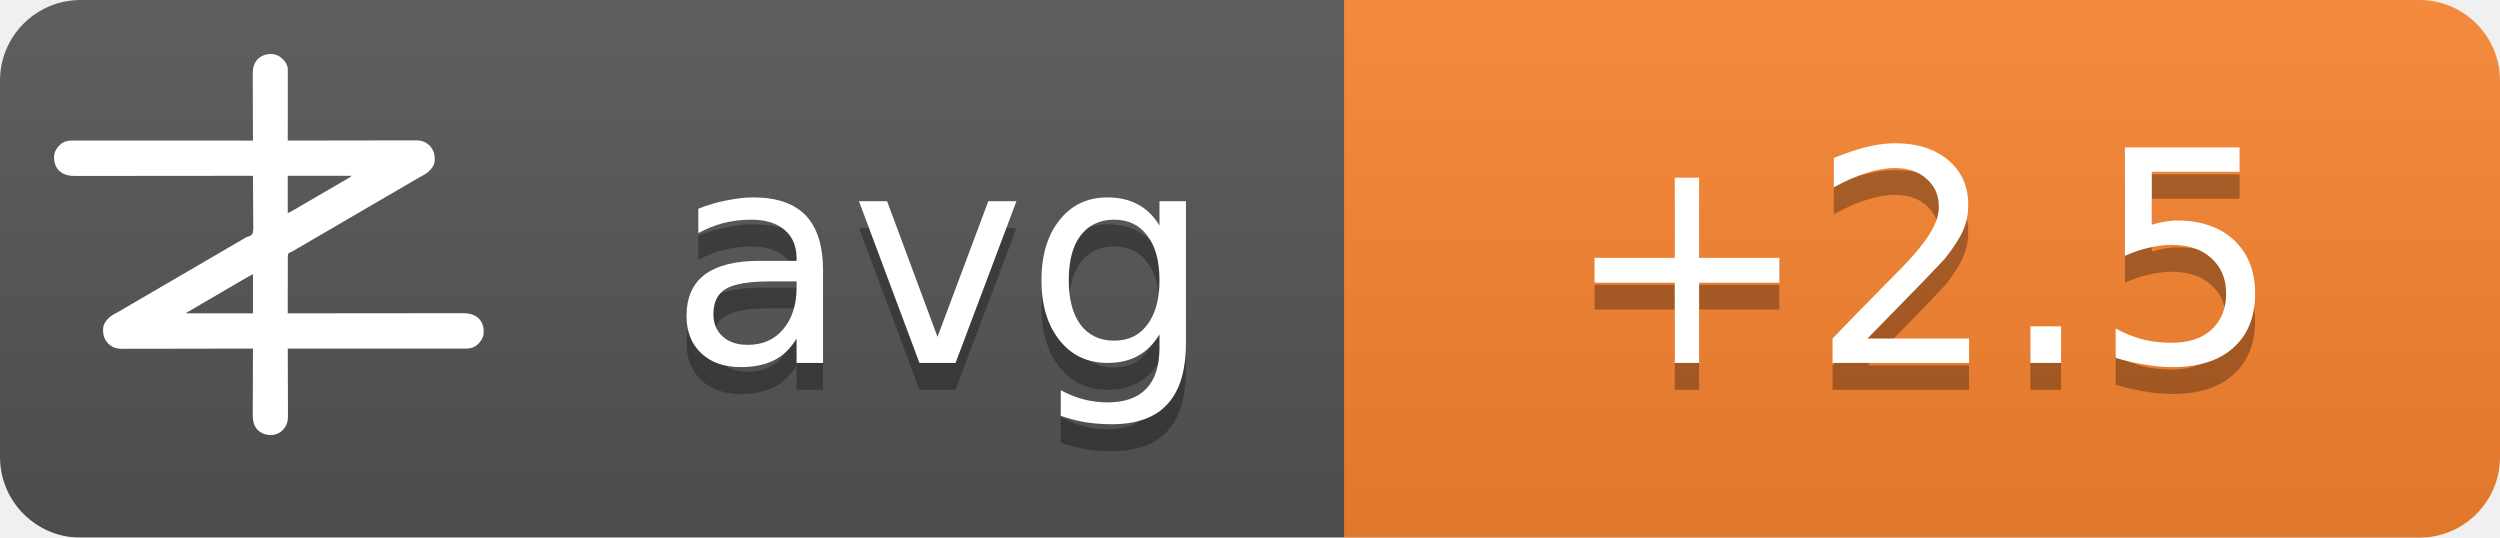
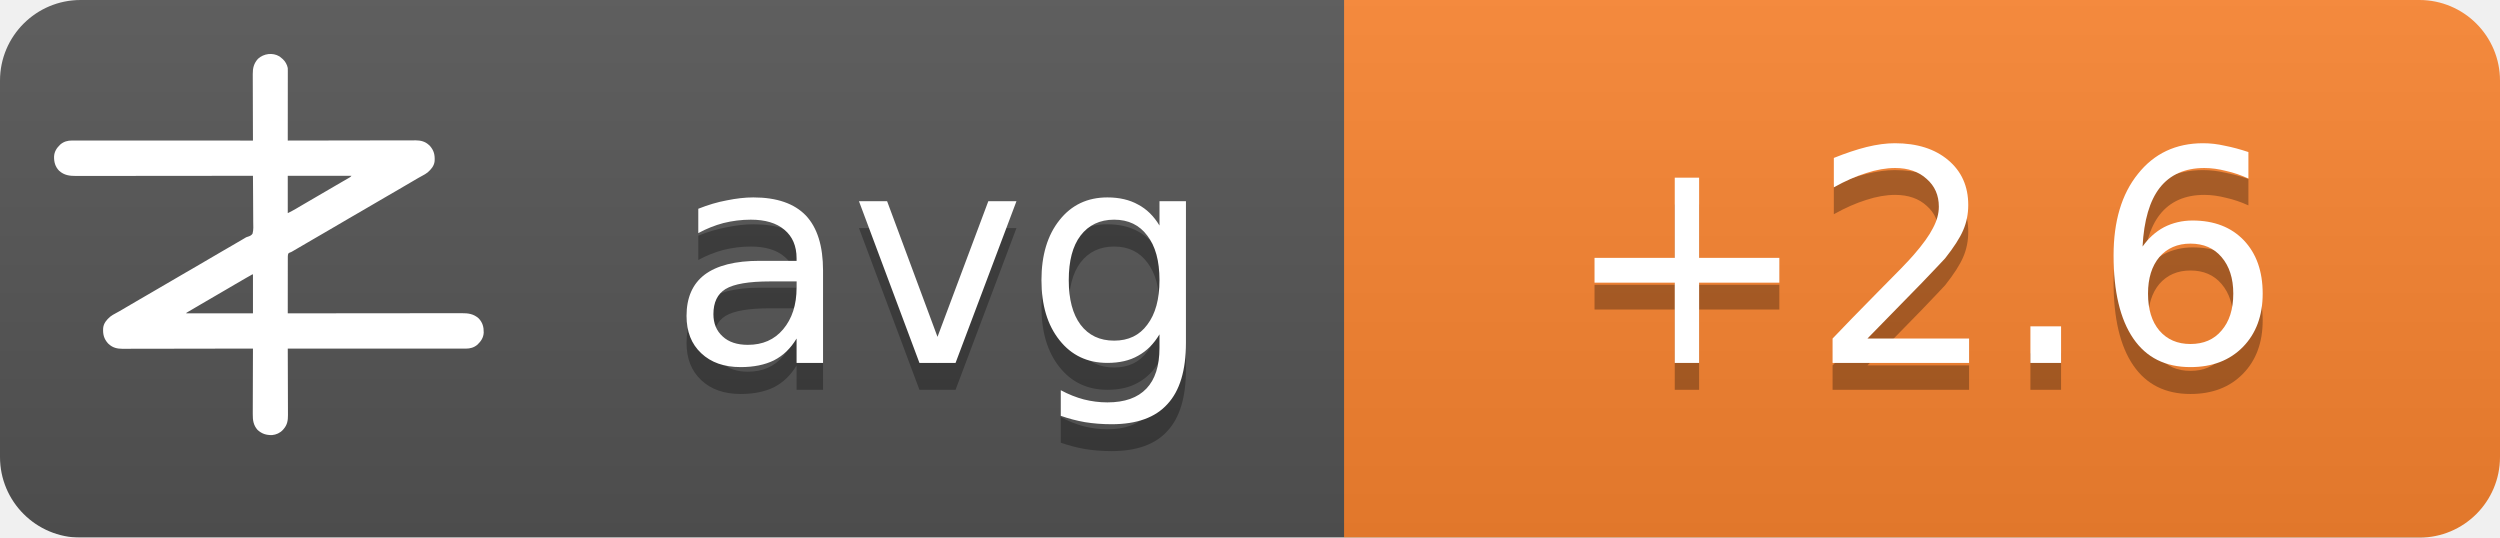
<svg xmlns="http://www.w3.org/2000/svg" width="93" height="20">
  <linearGradient id="b" x2="0" y2="100%">
    <stop offset="0" stop-color="#bbb" stop-opacity=".1" />
    <stop offset="1" stop-opacity=".1" />
  </linearGradient>
  <mask id="a">
    <rect width="93" height="20" rx="3" fill="#fff" />
  </mask>
  <g mask="url(#a)">
    <path fill="#555" d="M0 0h93v20H0z" />
    <path fill="#fb8530" d="M50 0h43v20H50z" />
    <path fill="url(#b)" d="M0 0h93v20H0z" />
  </g>
  <g fill="#fff" text-anchor="middle" font-family="DejaVu Sans,Verdana,Geneva,sans-serif" font-size="11">
    <text x="35" y="14.5" fill="#010101" fill-opacity=".3" text-anchor="middle">avg</text>
    <text x="35" y="13.5" text-anchor="middle">avg</text>
-     <text x="71.5" y="14.5" fill="#010101" fill-opacity=".3" text-anchor="middle">+2.5</text>
-     <text x="71.5" y="13.5" text-anchor="middle">+2.5</text>
+     <text x="71.5" y="14.5" fill="#010101" fill-opacity=".3" text-anchor="middle">+2.6</text>
+     <text x="71.5" y="13.5" text-anchor="middle">+2.6</text>
  </g>
  <g transform="translate(2, 2) scale(0.0156)">
    <path d="M538.273,6.355 C540.3,7.803 542.146,9.339 544,11 C544.605,11.501 545.209,12.003 545.832,12.52 C551.93,17.98 556.451,25.923 558,34 C558.09,36.348 558.122,38.699 558.12,41.049 C558.121,41.759 558.122,42.469 558.123,43.2 C558.124,45.578 558.119,47.957 558.114,50.335 C558.113,52.04 558.113,53.745 558.114,55.45 C558.114,60.08 558.108,64.71 558.101,69.339 C558.095,74.177 558.095,79.015 558.093,83.853 C558.09,93.015 558.082,102.177 558.072,111.339 C558.061,121.77 558.055,132.2 558.05,142.63 C558.04,164.087 558.022,185.543 558,207 C558.992,206.998 558.992,206.998 560.005,206.995 C599.244,206.906 638.484,206.837 677.724,206.796 C682.439,206.791 687.153,206.786 691.868,206.78 C692.807,206.779 693.746,206.778 694.713,206.777 C709.897,206.76 725.081,206.728 740.266,206.691 C755.854,206.654 771.443,206.632 787.031,206.624 C796.645,206.618 806.259,206.601 815.872,206.568 C822.471,206.547 829.069,206.541 835.668,206.546 C839.471,206.549 843.274,206.545 847.077,206.523 C851.211,206.5 855.344,206.508 859.478,206.519 C860.666,206.507 861.854,206.496 863.077,206.484 C874.708,206.566 885.27,209.022 894,217 C894.866,217.763 895.732,218.526 896.625,219.312 C906.609,230.61 909.093,241.115 908.211,255.893 C907.045,267.523 899.957,275.585 891.527,282.982 C887.507,286.192 883.149,288.577 878.625,291 C876.581,292.125 874.538,293.253 872.496,294.383 C871.434,294.97 870.371,295.557 869.277,296.161 C863.687,299.298 858.19,302.589 852.688,305.875 C842.692,311.83 832.649,317.693 822.564,323.493 C812.339,329.374 802.151,335.315 791.968,341.266 C786.98,344.18 781.99,347.09 777,350 C775,351.167 773,352.333 771,353.5 C767,355.833 763,358.167 759,360.5 C758.01,361.077 757.02,361.655 756,362.25 C753.999,363.417 751.997,364.585 749.996,365.752 C745.019,368.655 740.044,371.558 735.07,374.465 C724.795,380.468 714.504,386.442 704.188,392.375 C695.251,397.517 686.361,402.73 677.5,408 C667.565,413.909 657.583,419.731 647.563,425.494 C637.339,431.374 627.151,437.315 616.968,443.266 C611.98,446.18 606.99,449.09 602,452 C595.8,455.616 589.601,459.233 583.402,462.852 C581.779,463.799 581.779,463.799 580.123,464.766 C578.058,465.971 575.993,467.177 573.928,468.383 C572.991,468.929 572.055,469.476 571.09,470.039 C570.274,470.516 569.458,470.992 568.617,471.483 C566,473 566,473 562.392,474.252 C560.444,475.261 560.444,475.261 559,477 C557.895,481.466 558.058,485.91 558.114,490.489 C558.106,491.889 558.095,493.288 558.081,494.688 C558.052,498.486 558.066,502.282 558.088,506.08 C558.104,510.049 558.08,514.018 558.06,517.987 C558.029,525.502 558.033,533.017 558.05,540.532 C558.068,549.089 558.046,557.645 558.021,566.201 C557.97,583.801 557.969,601.4 558,619 C558.905,618.999 559.811,618.998 560.743,618.997 C614.404,618.929 668.065,618.878 721.726,618.847 C728.169,618.843 734.613,618.839 741.057,618.835 C742.339,618.834 743.622,618.834 744.944,618.833 C765.713,618.82 786.482,618.796 807.25,618.769 C828.563,618.74 849.875,618.724 871.187,618.718 C884.337,618.714 897.486,618.701 910.636,618.676 C919.654,618.66 928.673,618.656 937.691,618.659 C942.893,618.661 948.096,618.658 953.298,618.642 C958.065,618.628 962.833,618.627 967.6,618.637 C969.32,618.639 971.041,618.635 972.761,618.625 C988.359,618.545 1001.304,620.231 1013.289,631.07 C1022.63,640.831 1025.523,651.69 1025.273,664.816 C1024.716,676.951 1018.801,685.602 1010.25,693.75 C1002.107,700.576 993.074,703.126 982.638,703.123 C981.903,703.124 981.168,703.125 980.41,703.127 C977.94,703.129 975.469,703.125 972.998,703.12 C971.212,703.121 969.426,703.122 967.64,703.123 C962.725,703.125 957.811,703.121 952.897,703.116 C947.6,703.112 942.303,703.113 937.006,703.114 C927.826,703.114 918.646,703.111 909.467,703.106 C896.194,703.098 882.922,703.095 869.65,703.094 C848.117,703.092 826.585,703.085 805.052,703.075 C784.134,703.066 763.215,703.059 742.296,703.055 C740.362,703.055 740.362,703.055 738.389,703.054 C731.923,703.053 725.456,703.052 718.989,703.05 C665.326,703.04 611.663,703.022 558,703 C558.004,703.881 558.007,704.763 558.011,705.671 C558.1,727.147 558.166,748.623 558.207,770.099 C558.228,780.485 558.256,790.871 558.302,801.257 C558.342,810.312 558.367,819.367 558.376,828.422 C558.382,833.214 558.394,838.006 558.423,842.798 C558.45,847.315 558.458,851.831 558.452,856.348 C558.454,858 558.461,859.651 558.477,861.303 C558.593,874.39 556.909,884.889 548,895 C547.475,895.617 546.951,896.235 546.41,896.871 C539.67,904.246 530.375,908.396 520.457,909.341 C506.721,909.483 496.278,906.386 486,897 C475.869,885.646 474.41,873.462 474.546,858.87 C474.547,857.164 474.546,855.458 474.544,853.752 C474.543,849.152 474.566,844.551 474.594,839.951 C474.62,835.132 474.622,830.312 474.627,825.493 C474.639,816.381 474.672,807.269 474.712,798.157 C474.757,787.777 474.779,777.397 474.799,767.017 C474.84,745.678 474.911,724.339 475,703 C474.324,703.002 473.647,703.003 472.95,703.005 C432.834,703.094 392.718,703.163 352.601,703.204 C347.781,703.209 342.961,703.214 338.141,703.22 C337.181,703.221 336.222,703.222 335.233,703.223 C319.709,703.24 304.185,703.272 288.662,703.309 C272.725,703.346 256.788,703.368 240.852,703.376 C231.023,703.382 221.195,703.399 211.366,703.432 C204.62,703.453 197.875,703.459 191.129,703.454 C187.241,703.451 183.353,703.455 179.465,703.477 C175.897,703.496 172.329,703.497 168.762,703.484 C166.876,703.481 164.991,703.498 163.106,703.516 C151.4,703.435 140.793,701.035 132,693 C131.134,692.237 130.268,691.474 129.375,690.688 C119.391,679.39 116.907,668.885 117.789,654.107 C118.955,642.477 126.043,634.415 134.473,627.018 C138.493,623.808 142.851,621.423 147.375,619 C149.419,617.875 151.462,616.747 153.504,615.617 C154.566,615.03 155.629,614.443 156.723,613.839 C162.313,610.702 167.81,607.411 173.312,604.125 C183.308,598.17 193.351,592.307 203.436,586.507 C213.661,580.626 223.849,574.685 234.032,568.734 C239.02,565.82 244.01,562.91 249,560 C251,558.833 253,557.667 255,556.5 C267,549.5 279,542.5 291,535.5 C291.99,534.923 292.98,534.345 294,533.75 C296.001,532.583 298.003,531.415 300.004,530.248 C304.981,527.345 309.956,524.442 314.93,521.535 C325.205,515.532 335.496,509.558 345.812,503.625 C354.749,498.483 363.639,493.27 372.5,488 C382.435,482.091 392.417,476.269 402.437,470.506 C409.68,466.34 416.909,462.151 424.125,457.938 C425.588,457.083 425.588,457.083 427.08,456.212 C430.054,454.475 433.027,452.738 436,451 C440.208,448.541 444.416,446.083 448.625,443.625 C449.56,443.078 450.494,442.532 451.458,441.969 C452.371,441.435 453.285,440.901 454.227,440.352 C455.087,439.812 455.946,439.273 456.832,438.717 C460,437 460,437 463.571,436.011 C468.09,434.438 471.29,433.051 474,429 C476.614,419.869 475.804,409.751 475.621,400.323 C475.562,396.476 475.582,392.63 475.593,388.784 C475.603,381.508 475.541,374.236 475.454,366.961 C475.358,358.676 475.341,350.391 475.331,342.105 C475.309,325.069 475.188,308.035 475,291 C473.62,291.002 473.62,291.002 472.212,291.003 C417.674,291.071 363.137,291.122 308.599,291.153 C302.05,291.157 295.501,291.161 288.953,291.165 C287.649,291.166 286.345,291.166 285.002,291.167 C263.894,291.18 242.785,291.204 221.677,291.231 C200.017,291.26 178.357,291.276 156.696,291.282 C143.332,291.286 129.967,291.299 116.602,291.324 C107.437,291.34 98.271,291.344 89.106,291.341 C83.818,291.339 78.531,291.342 73.244,291.358 C68.398,291.372 63.554,291.373 58.708,291.363 C56.96,291.361 55.211,291.365 53.463,291.375 C37.782,291.454 24.767,289.833 12.711,278.93 C3.37,269.169 0.477,258.31 0.727,245.184 C1.284,233.049 7.199,224.398 15.75,216.25 C23.907,209.413 33.022,206.837 43.471,206.877 C44.592,206.875 44.592,206.875 45.735,206.873 C48.246,206.871 50.757,206.875 53.267,206.88 C55.083,206.879 56.898,206.878 58.713,206.877 C63.707,206.875 68.701,206.879 73.695,206.884 C79.078,206.888 84.461,206.887 89.844,206.886 C99.172,206.886 108.501,206.889 117.83,206.894 C131.317,206.902 144.805,206.905 158.293,206.906 C180.174,206.908 202.056,206.915 223.938,206.925 C245.197,206.934 266.455,206.941 287.714,206.945 C289.024,206.945 290.334,206.946 291.683,206.946 C298.255,206.947 304.827,206.948 311.398,206.95 C365.932,206.96 420.466,206.978 475,207 C474.996,206.119 474.993,205.237 474.989,204.329 C474.9,182.853 474.834,161.377 474.793,139.901 C474.772,129.515 474.744,119.129 474.698,108.743 C474.658,99.688 474.633,90.633 474.624,81.578 C474.618,76.786 474.606,71.994 474.577,67.202 C474.55,62.685 474.542,58.169 474.548,53.652 C474.546,52 474.539,50.349 474.523,48.697 C474.394,34.178 477.037,23.083 487,12 C500.963,-0.67 521.883,-3.417 538.273,6.355 Z M558,291 C558,320.37 558,349.74 558,380 C568.041,374.999 568.041,374.999 577.75,369.5 C579.212,368.63 580.674,367.76 582.137,366.891 C582.915,366.427 583.692,365.964 584.494,365.486 C589.168,362.714 593.867,359.985 598.562,357.25 C600.626,356.047 602.69,354.844 604.754,353.641 C606.305,352.737 606.305,352.737 607.887,351.814 C612.926,348.878 617.963,345.939 623,343 C625,341.833 627,340.667 629,339.5 C629.99,338.923 630.98,338.345 632,337.75 C665,318.5 665,318.5 668.005,316.747 C669.988,315.59 671.971,314.433 673.954,313.274 C679.207,310.206 684.467,307.151 689.738,304.113 C690.838,303.477 691.939,302.841 693.072,302.186 C695.187,300.963 697.304,299.744 699.424,298.529 C700.848,297.705 700.848,297.705 702.301,296.863 C703.138,296.382 703.975,295.9 704.837,295.404 C707.289,293.919 707.289,293.919 710,291 C659.84,291 609.68,291 558,291 Z M469.207,528.605 C468.196,529.17 467.184,529.735 466.142,530.316 C465.043,530.934 463.945,531.551 462.812,532.188 C461.682,532.822 460.552,533.456 459.387,534.109 C450.357,539.189 441.423,544.425 432.52,549.723 C426.741,553.161 420.935,556.553 415.125,559.938 C414.127,560.519 413.129,561.1 412.101,561.699 C410.078,562.878 408.055,564.056 406.032,565.234 C401.02,568.153 396.01,571.077 391,574 C389,575.167 387,576.333 385,577.5 C384.01,578.077 383.02,578.655 382,579.25 C373,584.5 373,584.5 369.998,586.251 C368.005,587.414 366.012,588.576 364.02,589.739 C358.909,592.721 353.798,595.7 348.684,598.676 C335.318,606.454 335.318,606.454 322,614.312 C321.065,614.863 321.065,614.863 320.111,615.425 C318.723,616.255 317.358,617.123 316,618 C316,618.33 316,618.66 316,619 C368.47,619 420.94,619 475,619 C475,588.31 475,557.62 475,526 C472.956,526 470.925,527.646 469.207,528.605 Z" fill="#fff" fill-rule="nonzero" />
  </g>
</svg>
